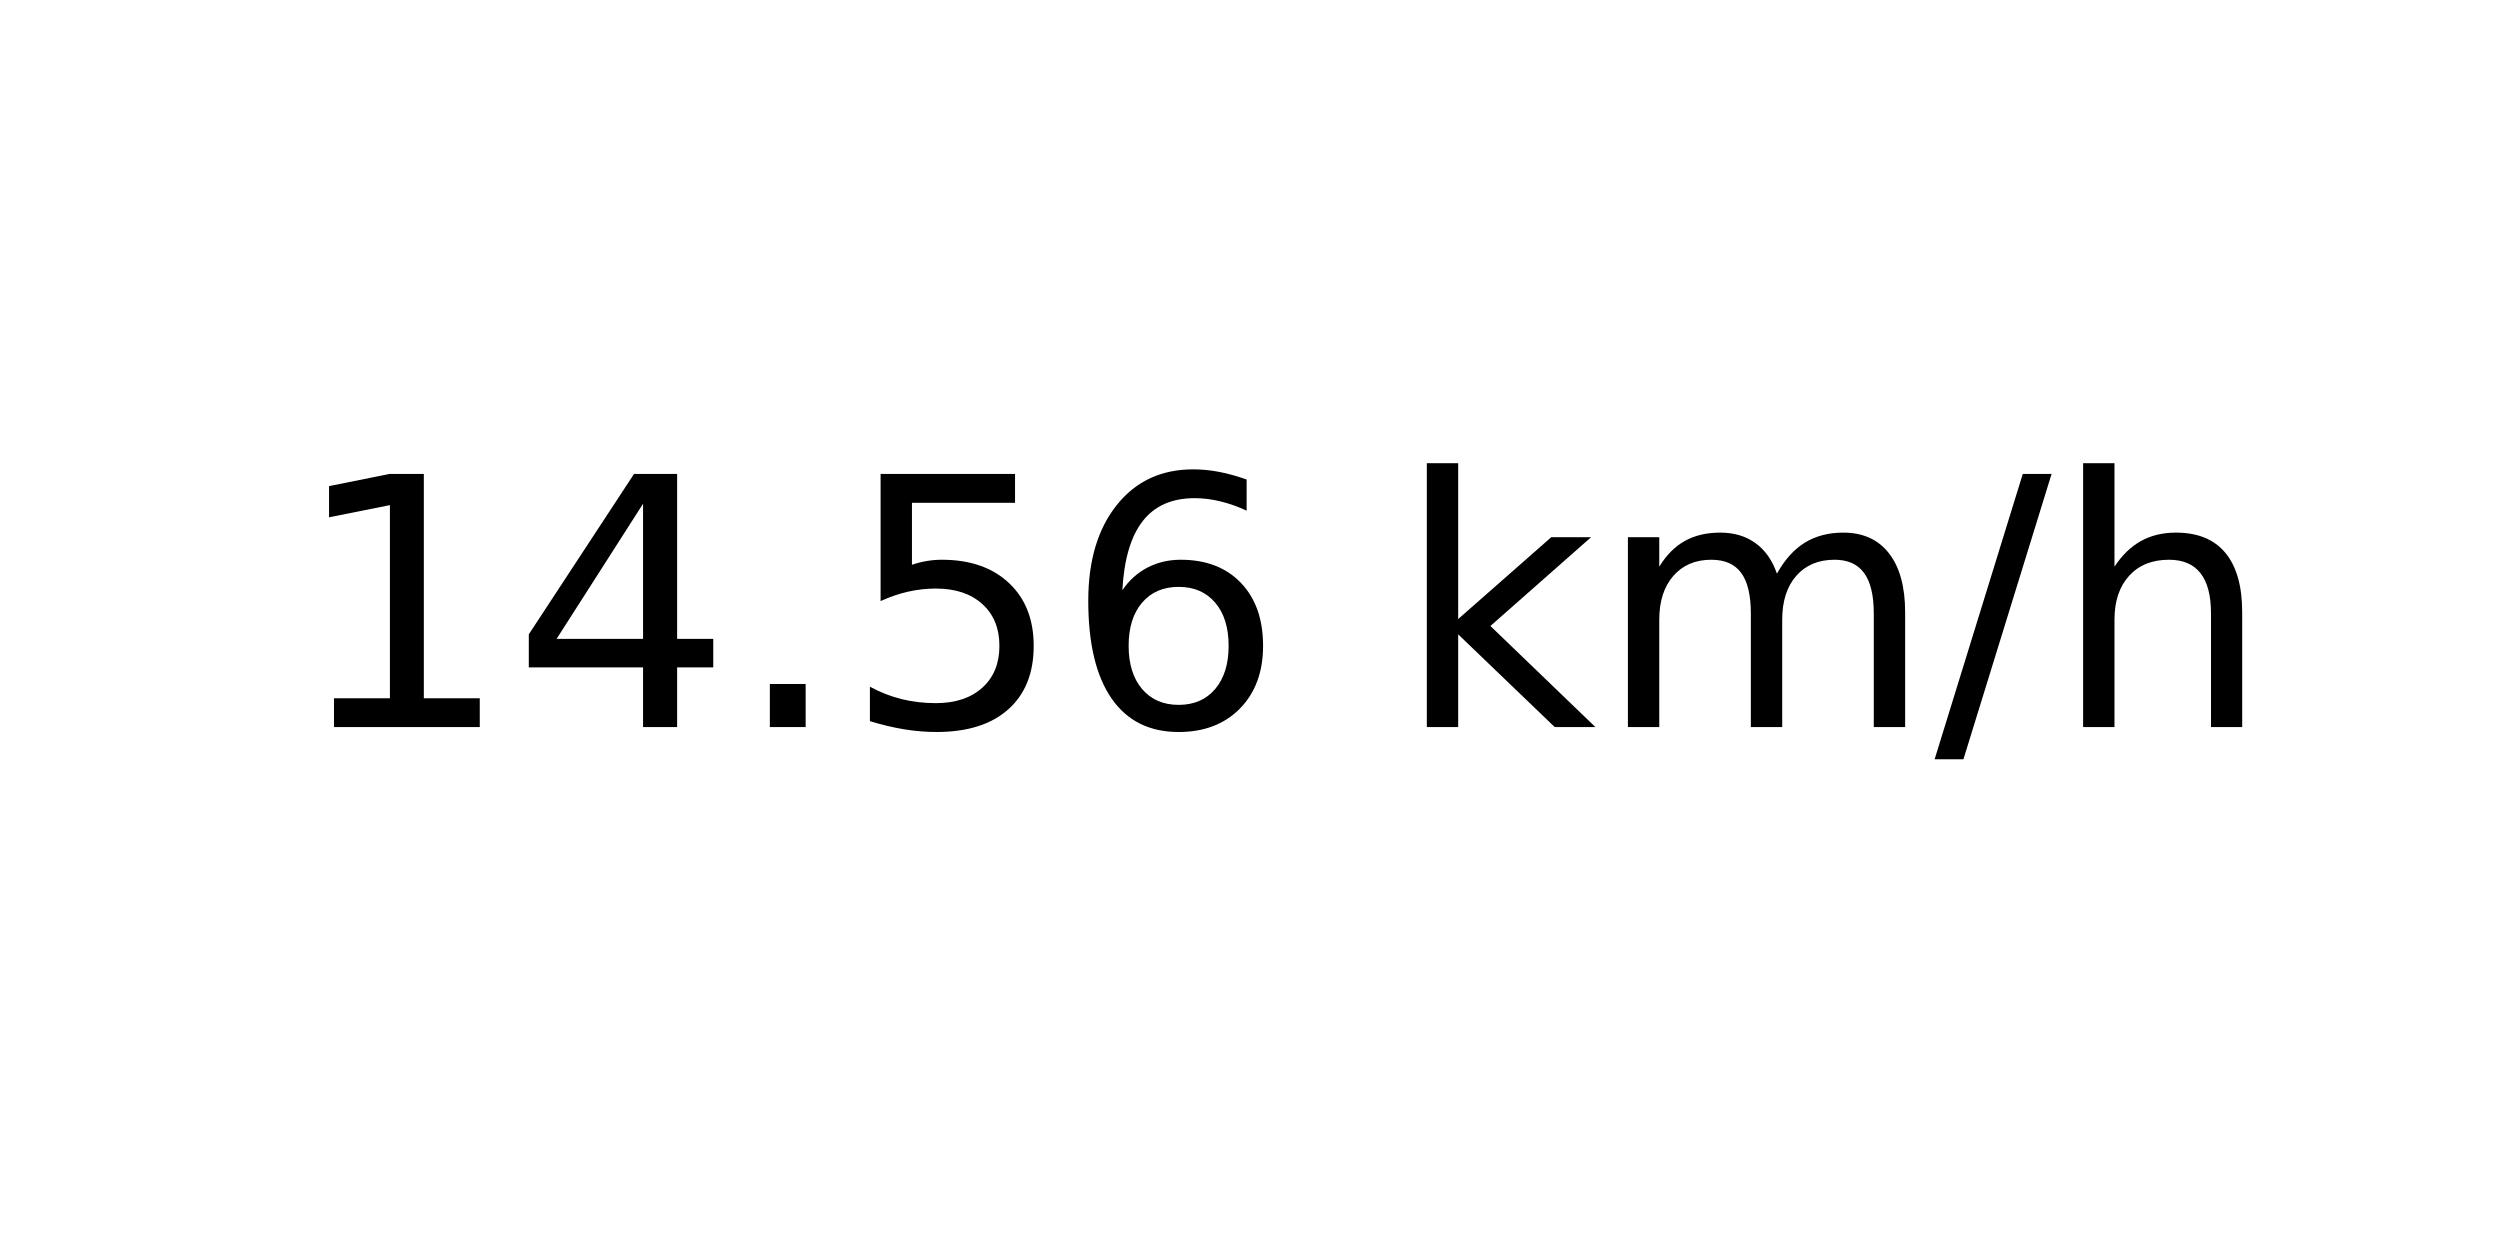
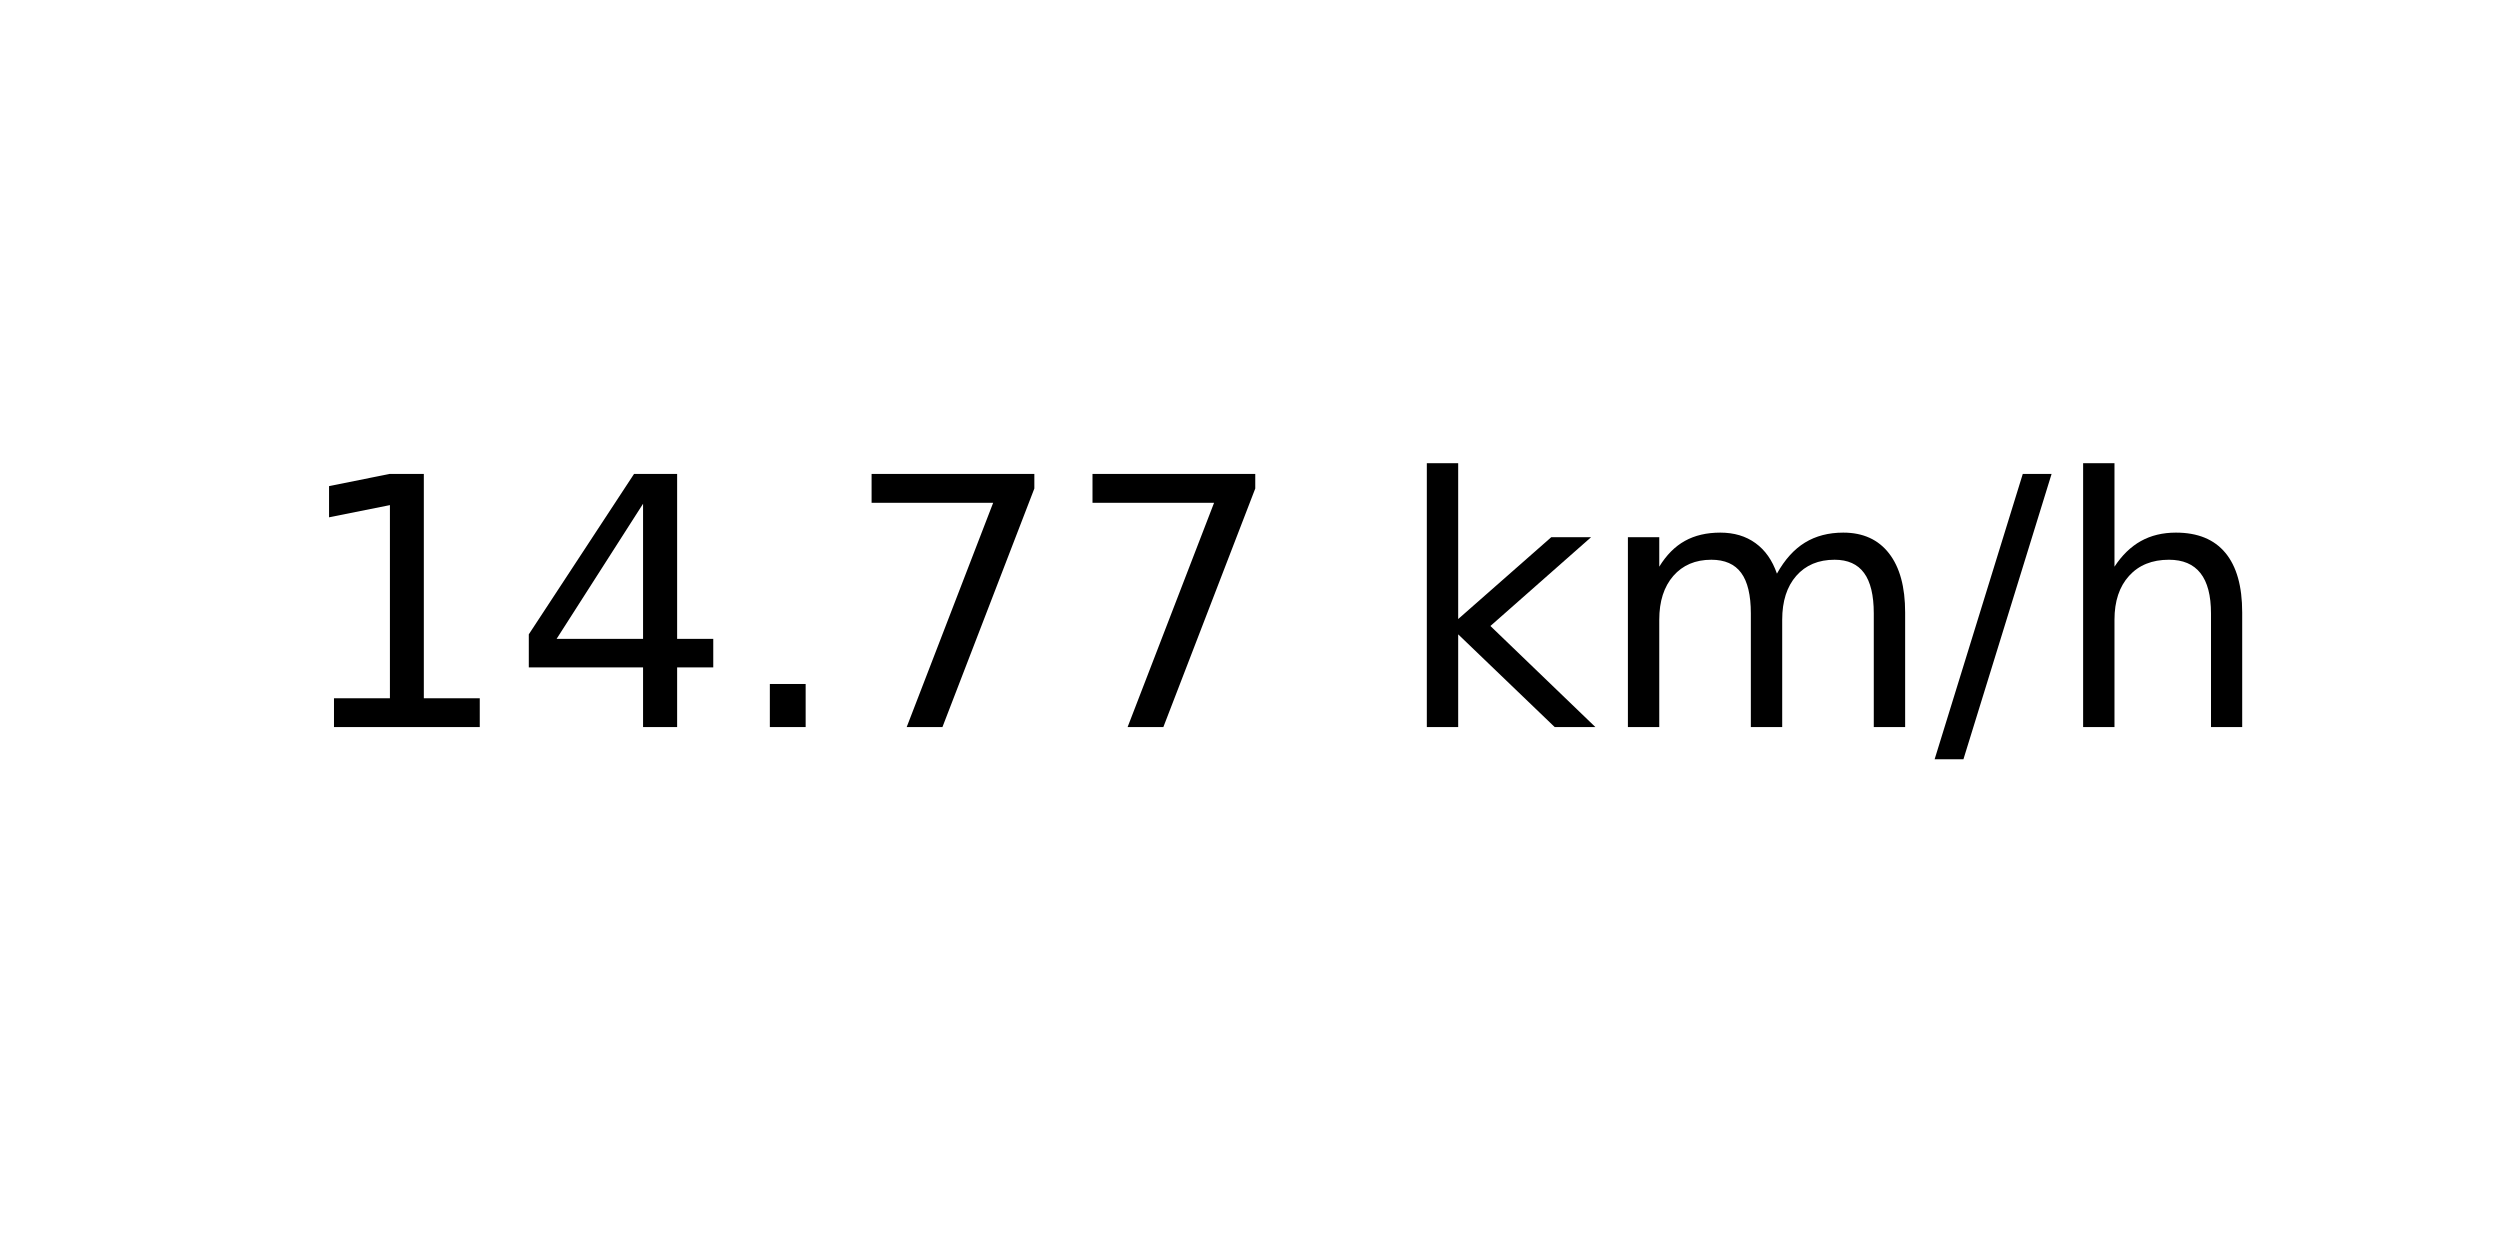
<svg xmlns="http://www.w3.org/2000/svg" xmlns:xlink="http://www.w3.org/1999/xlink" width="72pt" height="36pt" viewBox="0 0 72 36" version="1.1">
  <defs>
    <style type="text/css">*{stroke-linejoin: round; stroke-linecap: butt}</style>
  </defs>
  <g id="figure_1">
    <g id="axes_1">
      <g id="text_1">
        <g transform="translate(8.378125 20.93937) scale(0.1 -0.1)">
          <defs>
            <path id="DejaVuSans-31" d="M 794 531  L 1825 531  L 1825 4091  L 703 3866  L 703 4441  L 1819 4666  L 2450 4666  L 2450 531  L 3481 531  L 3481 0  L 794 0  L 794 531  z " transform="scale(0.015625)" />
            <path id="DejaVuSans-34" d="M 2419 4116  L 825 1625  L 2419 1625  L 2419 4116  z M 2253 4666  L 3047 4666  L 3047 1625  L 3713 1625  L 3713 1100  L 3047 1100  L 3047 0  L 2419 0  L 2419 1100  L 313 1100  L 313 1709  L 2253 4666  z " transform="scale(0.015625)" />
            <path id="DejaVuSans-2e" d="M 684 794  L 1344 794  L 1344 0  L 684 0  L 684 794  z " transform="scale(0.015625)" />
-             <path id="DejaVuSans-35" d="M 691 4666  L 3169 4666  L 3169 4134  L 1269 4134  L 1269 2991  Q 1406 3038 1543 3061  Q 1681 3084 1819 3084  Q 2600 3084 3056 2656  Q 3513 2228 3513 1497  Q 3513 744 3044 326  Q 2575 -91 1722 -91  Q 1428 -91 1123 -41  Q 819 9 494 109  L 494 744  Q 775 591 1075 516  Q 1375 441 1709 441  Q 2250 441 2565 725  Q 2881 1009 2881 1497  Q 2881 1984 2565 2268  Q 2250 2553 1709 2553  Q 1456 2553 1204 2497  Q 953 2441 691 2322  L 691 4666  z " transform="scale(0.015625)" />
-             <path id="DejaVuSans-36" d="M 2113 2584  Q 1688 2584 1439 2293  Q 1191 2003 1191 1497  Q 1191 994 1439 701  Q 1688 409 2113 409  Q 2538 409 2786 701  Q 3034 994 3034 1497  Q 3034 2003 2786 2293  Q 2538 2584 2113 2584  z M 3366 4563  L 3366 3988  Q 3128 4100 2886 4159  Q 2644 4219 2406 4219  Q 1781 4219 1451 3797  Q 1122 3375 1075 2522  Q 1259 2794 1537 2939  Q 1816 3084 2150 3084  Q 2853 3084 3261 2657  Q 3669 2231 3669 1497  Q 3669 778 3244 343  Q 2819 -91 2113 -91  Q 1303 -91 875 529  Q 447 1150 447 2328  Q 447 3434 972 4092  Q 1497 4750 2381 4750  Q 2619 4750 2861 4703  Q 3103 4656 3366 4563  z " transform="scale(0.015625)" />
+             <path id="DejaVuSans-37" d="M 525 4666  L 3525 4666  L 3525 4397  L 1831 0  L 1172 0  L 2766 4134  L 525 4134  L 525 4666  z " transform="scale(0.015625)" />
            <path id="DejaVuSans-20" transform="scale(0.015625)" />
            <path id="DejaVuSans-6b" d="M 581 4863  L 1159 4863  L 1159 1991  L 2875 3500  L 3609 3500  L 1753 1863  L 3688 0  L 2938 0  L 1159 1709  L 1159 0  L 581 0  L 581 4863  z " transform="scale(0.015625)" />
            <path id="DejaVuSans-6d" d="M 3328 2828  Q 3544 3216 3844 3400  Q 4144 3584 4550 3584  Q 5097 3584 5394 3201  Q 5691 2819 5691 2113  L 5691 0  L 5113 0  L 5113 2094  Q 5113 2597 4934 2840  Q 4756 3084 4391 3084  Q 3944 3084 3684 2787  Q 3425 2491 3425 1978  L 3425 0  L 2847 0  L 2847 2094  Q 2847 2600 2669 2842  Q 2491 3084 2119 3084  Q 1678 3084 1418 2786  Q 1159 2488 1159 1978  L 1159 0  L 581 0  L 581 3500  L 1159 3500  L 1159 2956  Q 1356 3278 1631 3431  Q 1906 3584 2284 3584  Q 2666 3584 2933 3390  Q 3200 3197 3328 2828  z " transform="scale(0.015625)" />
            <path id="DejaVuSans-2f" d="M 1625 4666  L 2156 4666  L 531 -594  L 0 -594  L 1625 4666  z " transform="scale(0.015625)" />
            <path id="DejaVuSans-68" d="M 3513 2113  L 3513 0  L 2938 0  L 2938 2094  Q 2938 2591 2744 2837  Q 2550 3084 2163 3084  Q 1697 3084 1428 2787  Q 1159 2491 1159 1978  L 1159 0  L 581 0  L 581 4863  L 1159 4863  L 1159 2956  Q 1366 3272 1645 3428  Q 1925 3584 2291 3584  Q 2894 3584 3203 3211  Q 3513 2838 3513 2113  z " transform="scale(0.015625)" />
          </defs>
          <use xlink:href="#DejaVuSans-31" />
          <use xlink:href="#DejaVuSans-34" x="63.623" />
          <use xlink:href="#DejaVuSans-2e" x="127.246" />
-           <use xlink:href="#DejaVuSans-35" x="159.033" />
-           <use xlink:href="#DejaVuSans-36" x="222.656" />
+           <use xlink:href="#DejaVuSans-37" x="159.033" />
+           <use xlink:href="#DejaVuSans-37" x="222.656" />
          <use xlink:href="#DejaVuSans-20" x="286.279" />
          <use xlink:href="#DejaVuSans-6b" x="318.066" />
          <use xlink:href="#DejaVuSans-6d" x="375.977" />
          <use xlink:href="#DejaVuSans-2f" x="473.389" />
          <use xlink:href="#DejaVuSans-68" x="507.08" />
        </g>
      </g>
    </g>
  </g>
</svg>
